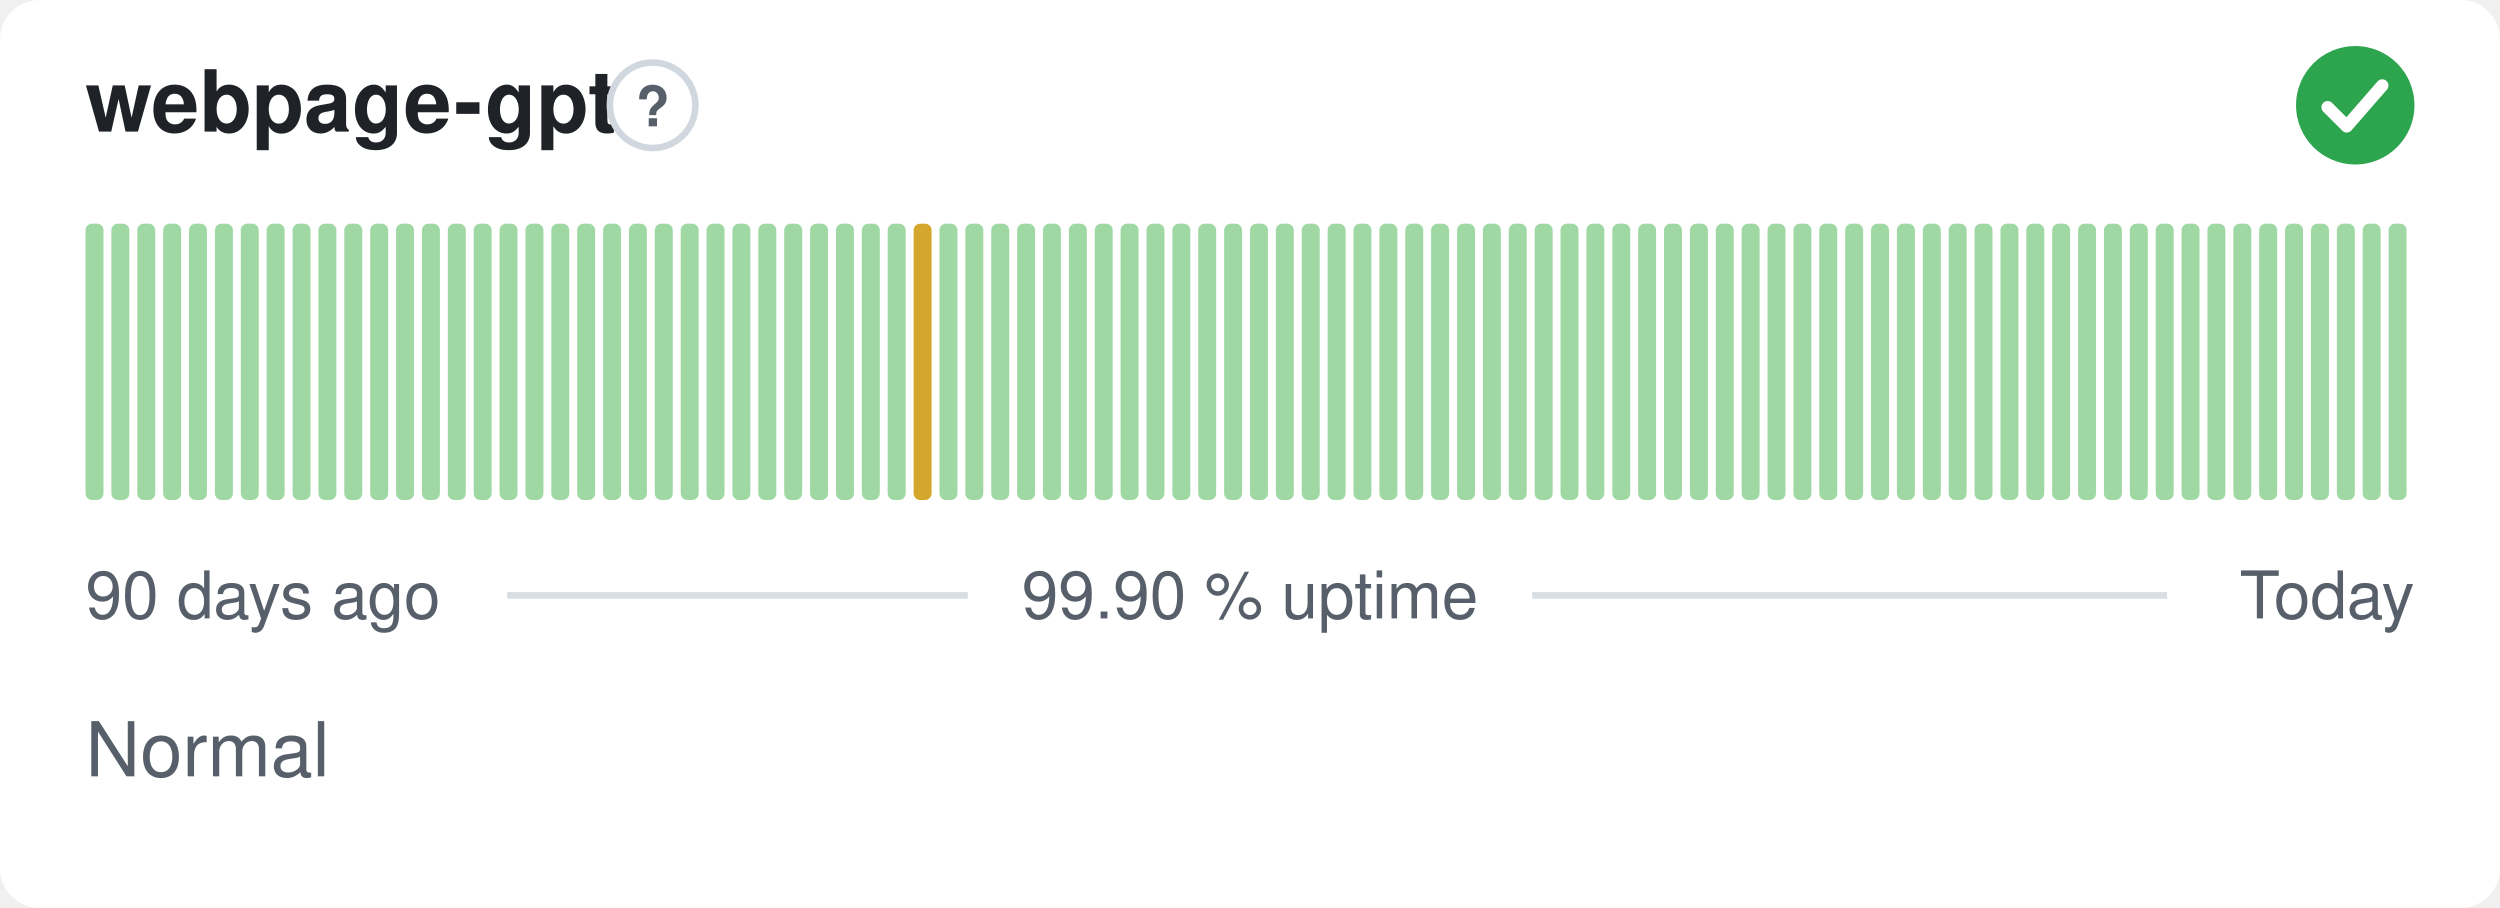
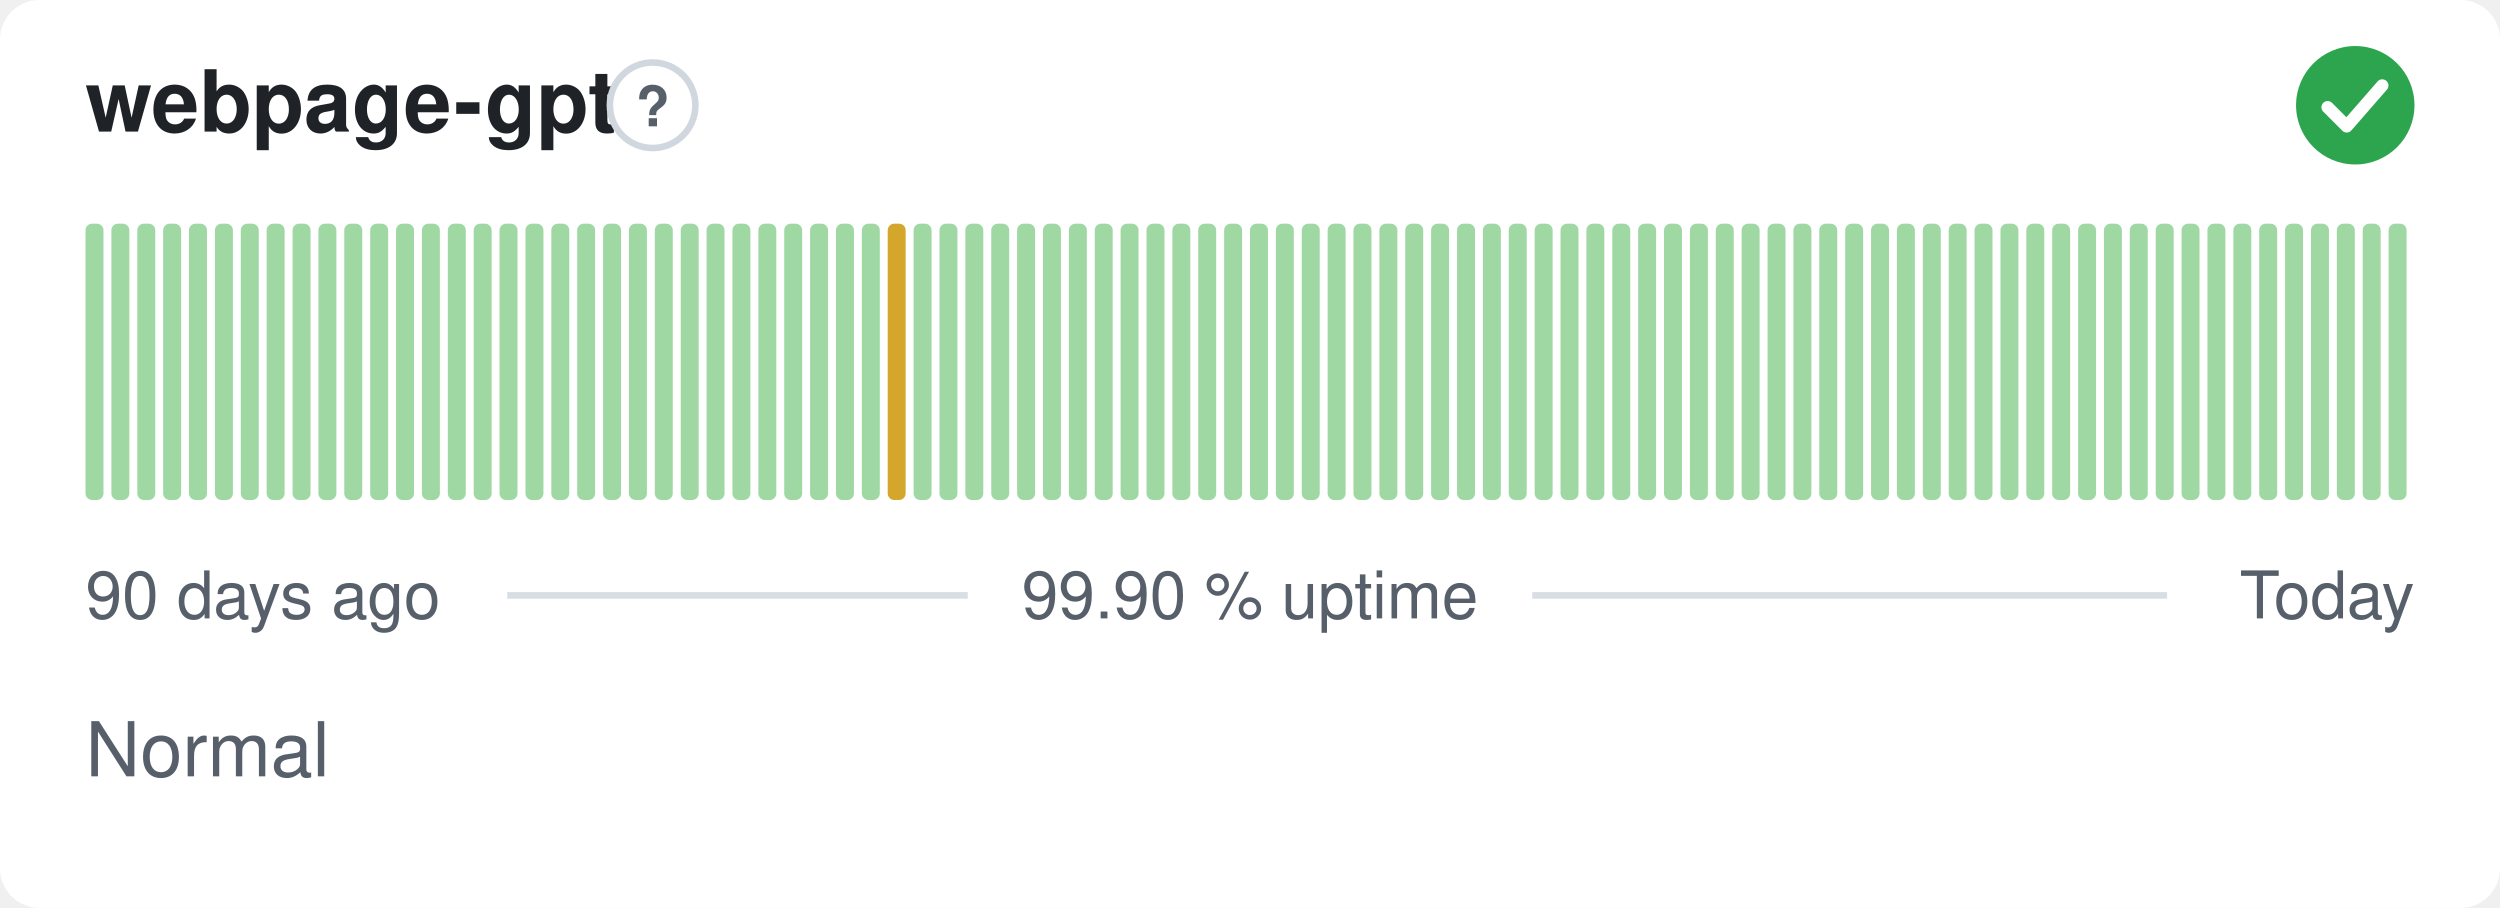
<svg xmlns="http://www.w3.org/2000/svg" width="380" height="138" viewBox="0 0 380 138" role="img" aria-label="webpage-gpt: Normal, 99.90 % uptime over the last 90 days" font-family="-apple-system,BlinkMacSystemFont,'Segoe UI',Helvetica,Arial,sans-serif">
  <style>
    @media (prefers-color-scheme: dark) {
      .bg { fill: #0d1117 }
      .title { fill: #e6edf3 }
      .muted { fill: #8b949e }
      .hint { stroke: #30363d }
      .rule { stroke: #30363d }
      .nodata { fill: #21262d }
    }
  </style>
  <rect class="bg" width="380" height="138" rx="6" fill="#ffffff" />
  <text class="title" x="13" y="20" font-size="13" font-weight="600" fill="#1f2328">webpage-gpt</text>
  <circle class="hint" cx="99.2" cy="16" r="6.5" fill="none" stroke="#d0d7de" stroke-width="1" />
  <text class="muted" x="99.2" y="19.2" text-anchor="middle" font-size="8.5" font-weight="700" fill="#57606a">?</text>
  <circle cx="358" cy="16" r="9" fill="#2da44e" />
  <path d="M353.80 16.30l2.90 2.90 5.40 -6.20" fill="none" stroke="#fff" stroke-width="1.89" stroke-linecap="round" stroke-linejoin="round" />
  <rect x="13.00" y="34.00" width="2.73" height="42.00" rx="1" fill="#9fd8a3" />
  <rect x="16.93" y="34.00" width="2.73" height="42.00" rx="1" fill="#9fd8a3" />
  <rect x="20.87" y="34.00" width="2.73" height="42.00" rx="1" fill="#9fd8a3" />
  <rect x="24.80" y="34.00" width="2.73" height="42.00" rx="1" fill="#9fd8a3" />
  <rect x="28.73" y="34.00" width="2.73" height="42.00" rx="1" fill="#9fd8a3" />
  <rect x="32.67" y="34.00" width="2.73" height="42.00" rx="1" fill="#9fd8a3" />
  <rect x="36.60" y="34.00" width="2.73" height="42.00" rx="1" fill="#9fd8a3" />
  <rect x="40.53" y="34.00" width="2.73" height="42.00" rx="1" fill="#9fd8a3" />
  <rect x="44.47" y="34.00" width="2.73" height="42.00" rx="1" fill="#9fd8a3" />
  <rect x="48.40" y="34.00" width="2.73" height="42.00" rx="1" fill="#9fd8a3" />
  <rect x="52.33" y="34.00" width="2.73" height="42.00" rx="1" fill="#9fd8a3" />
  <rect x="56.27" y="34.00" width="2.73" height="42.00" rx="1" fill="#9fd8a3" />
  <rect x="60.20" y="34.00" width="2.73" height="42.00" rx="1" fill="#9fd8a3" />
  <rect x="64.13" y="34.00" width="2.73" height="42.00" rx="1" fill="#9fd8a3" />
  <rect x="68.07" y="34.00" width="2.73" height="42.00" rx="1" fill="#9fd8a3" />
  <rect x="72.00" y="34.00" width="2.73" height="42.00" rx="1" fill="#9fd8a3" />
  <rect x="75.93" y="34.00" width="2.73" height="42.00" rx="1" fill="#9fd8a3" />
  <rect x="79.87" y="34.00" width="2.73" height="42.00" rx="1" fill="#9fd8a3" />
  <rect x="83.80" y="34.00" width="2.73" height="42.00" rx="1" fill="#9fd8a3" />
  <rect x="87.73" y="34.00" width="2.73" height="42.00" rx="1" fill="#9fd8a3" />
  <rect x="91.67" y="34.00" width="2.73" height="42.00" rx="1" fill="#9fd8a3" />
  <rect x="95.60" y="34.00" width="2.73" height="42.00" rx="1" fill="#9fd8a3" />
  <rect x="99.53" y="34.00" width="2.73" height="42.00" rx="1" fill="#9fd8a3" />
  <rect x="103.47" y="34.00" width="2.73" height="42.00" rx="1" fill="#9fd8a3" />
  <rect x="107.40" y="34.00" width="2.73" height="42.00" rx="1" fill="#9fd8a3" />
  <rect x="111.33" y="34.00" width="2.73" height="42.00" rx="1" fill="#9fd8a3" />
  <rect x="115.27" y="34.00" width="2.73" height="42.00" rx="1" fill="#9fd8a3" />
  <rect x="119.20" y="34.00" width="2.73" height="42.00" rx="1" fill="#9fd8a3" />
  <rect x="123.13" y="34.00" width="2.73" height="42.00" rx="1" fill="#9fd8a3" />
  <rect x="127.07" y="34.00" width="2.73" height="42.00" rx="1" fill="#9fd8a3" />
  <rect x="131.00" y="34.00" width="2.73" height="42.00" rx="1" fill="#9fd8a3" />
-   <rect x="134.93" y="34.00" width="2.73" height="42.00" rx="1" fill="#9fd8a3" />
-   <rect x="138.87" y="34.00" width="2.73" height="42.00" rx="1" fill="#d4a72c" />
+   <rect x="134.93" y="34.00" width="2.73" height="42.00" rx="1" fill="#d4a72c" />
+   <rect x="138.87" y="34.00" width="2.73" height="42.00" rx="1" fill="#9fd8a3" />
  <rect x="142.80" y="34.00" width="2.73" height="42.00" rx="1" fill="#9fd8a3" />
  <rect x="146.73" y="34.00" width="2.73" height="42.00" rx="1" fill="#9fd8a3" />
  <rect x="150.67" y="34.00" width="2.73" height="42.00" rx="1" fill="#9fd8a3" />
  <rect x="154.60" y="34.00" width="2.73" height="42.00" rx="1" fill="#9fd8a3" />
  <rect x="158.53" y="34.00" width="2.73" height="42.00" rx="1" fill="#9fd8a3" />
  <rect x="162.47" y="34.00" width="2.73" height="42.00" rx="1" fill="#9fd8a3" />
  <rect x="166.40" y="34.00" width="2.73" height="42.00" rx="1" fill="#9fd8a3" />
  <rect x="170.33" y="34.00" width="2.73" height="42.00" rx="1" fill="#9fd8a3" />
  <rect x="174.27" y="34.00" width="2.73" height="42.00" rx="1" fill="#9fd8a3" />
  <rect x="178.20" y="34.00" width="2.73" height="42.00" rx="1" fill="#9fd8a3" />
  <rect x="182.13" y="34.00" width="2.73" height="42.00" rx="1" fill="#9fd8a3" />
  <rect x="186.07" y="34.00" width="2.73" height="42.00" rx="1" fill="#9fd8a3" />
  <rect x="190.00" y="34.00" width="2.73" height="42.00" rx="1" fill="#9fd8a3" />
  <rect x="193.93" y="34.00" width="2.73" height="42.00" rx="1" fill="#9fd8a3" />
  <rect x="197.87" y="34.00" width="2.73" height="42.00" rx="1" fill="#9fd8a3" />
  <rect x="201.80" y="34.00" width="2.73" height="42.00" rx="1" fill="#9fd8a3" />
  <rect x="205.73" y="34.00" width="2.73" height="42.00" rx="1" fill="#9fd8a3" />
  <rect x="209.67" y="34.00" width="2.73" height="42.00" rx="1" fill="#9fd8a3" />
  <rect x="213.60" y="34.00" width="2.73" height="42.00" rx="1" fill="#9fd8a3" />
  <rect x="217.53" y="34.00" width="2.73" height="42.00" rx="1" fill="#9fd8a3" />
  <rect x="221.47" y="34.00" width="2.73" height="42.00" rx="1" fill="#9fd8a3" />
  <rect x="225.40" y="34.00" width="2.73" height="42.00" rx="1" fill="#9fd8a3" />
  <rect x="229.33" y="34.00" width="2.73" height="42.00" rx="1" fill="#9fd8a3" />
  <rect x="233.27" y="34.00" width="2.73" height="42.00" rx="1" fill="#9fd8a3" />
  <rect x="237.20" y="34.00" width="2.73" height="42.00" rx="1" fill="#9fd8a3" />
  <rect x="241.13" y="34.00" width="2.73" height="42.00" rx="1" fill="#9fd8a3" />
  <rect x="245.07" y="34.00" width="2.73" height="42.00" rx="1" fill="#9fd8a3" />
  <rect x="249.00" y="34.00" width="2.73" height="42.00" rx="1" fill="#9fd8a3" />
  <rect x="252.93" y="34.00" width="2.73" height="42.00" rx="1" fill="#9fd8a3" />
  <rect x="256.87" y="34.00" width="2.73" height="42.00" rx="1" fill="#9fd8a3" />
  <rect x="260.80" y="34.00" width="2.73" height="42.00" rx="1" fill="#9fd8a3" />
  <rect x="264.73" y="34.00" width="2.73" height="42.00" rx="1" fill="#9fd8a3" />
  <rect x="268.67" y="34.00" width="2.73" height="42.00" rx="1" fill="#9fd8a3" />
  <rect x="272.60" y="34.00" width="2.73" height="42.00" rx="1" fill="#9fd8a3" />
  <rect x="276.53" y="34.00" width="2.73" height="42.00" rx="1" fill="#9fd8a3" />
  <rect x="280.47" y="34.00" width="2.73" height="42.00" rx="1" fill="#9fd8a3" />
  <rect x="284.40" y="34.00" width="2.73" height="42.00" rx="1" fill="#9fd8a3" />
  <rect x="288.33" y="34.00" width="2.73" height="42.00" rx="1" fill="#9fd8a3" />
  <rect x="292.27" y="34.00" width="2.73" height="42.00" rx="1" fill="#9fd8a3" />
  <rect x="296.20" y="34.00" width="2.73" height="42.00" rx="1" fill="#9fd8a3" />
  <rect x="300.13" y="34.00" width="2.73" height="42.00" rx="1" fill="#9fd8a3" />
  <rect x="304.07" y="34.00" width="2.73" height="42.00" rx="1" fill="#9fd8a3" />
  <rect x="308.00" y="34.00" width="2.73" height="42.00" rx="1" fill="#9fd8a3" />
  <rect x="311.93" y="34.00" width="2.73" height="42.00" rx="1" fill="#9fd8a3" />
  <rect x="315.87" y="34.00" width="2.73" height="42.00" rx="1" fill="#9fd8a3" />
  <rect x="319.80" y="34.00" width="2.73" height="42.00" rx="1" fill="#9fd8a3" />
  <rect x="323.73" y="34.00" width="2.73" height="42.00" rx="1" fill="#9fd8a3" />
  <rect x="327.67" y="34.00" width="2.73" height="42.00" rx="1" fill="#9fd8a3" />
  <rect x="331.60" y="34.00" width="2.73" height="42.00" rx="1" fill="#9fd8a3" />
  <rect x="335.53" y="34.00" width="2.73" height="42.00" rx="1" fill="#9fd8a3" />
  <rect x="339.47" y="34.00" width="2.73" height="42.00" rx="1" fill="#9fd8a3" />
  <rect x="343.40" y="34.00" width="2.73" height="42.00" rx="1" fill="#9fd8a3" />
  <rect x="347.33" y="34.00" width="2.73" height="42.00" rx="1" fill="#9fd8a3" />
  <rect x="351.27" y="34.00" width="2.73" height="42.00" rx="1" fill="#9fd8a3" />
  <rect x="355.20" y="34.00" width="2.73" height="42.00" rx="1" fill="#9fd8a3" />
  <rect x="359.13" y="34.00" width="2.73" height="42.00" rx="1" fill="#9fd8a3" />
  <rect x="363.07" y="34.00" width="2.73" height="42.00" rx="1" fill="#9fd8a3" />
  <text class="muted" x="13" y="94" font-size="10" fill="#57606a">90 days ago</text>
  <text class="muted" x="190" y="94" text-anchor="middle" font-size="10" fill="#57606a">99.90 % uptime</text>
  <text class="muted" x="367" y="94" text-anchor="end" font-size="10" fill="#57606a">Today</text>
  <line class="rule" x1="77.1" y1="90.5" x2="147.1" y2="90.5" stroke="#d8dee4" stroke-width="1" />
  <line class="rule" x1="232.9" y1="90.5" x2="329.4" y2="90.5" stroke="#d8dee4" stroke-width="1" />
  <text class="muted" x="13" y="118" font-size="11.5" fill="#57606a">Normal</text>
</svg>
